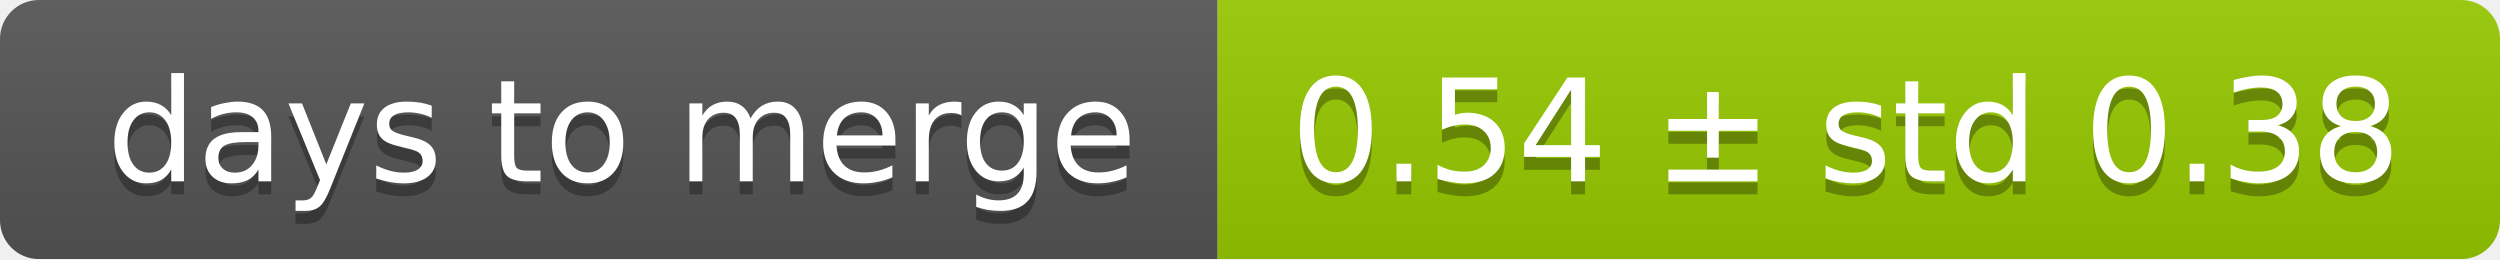
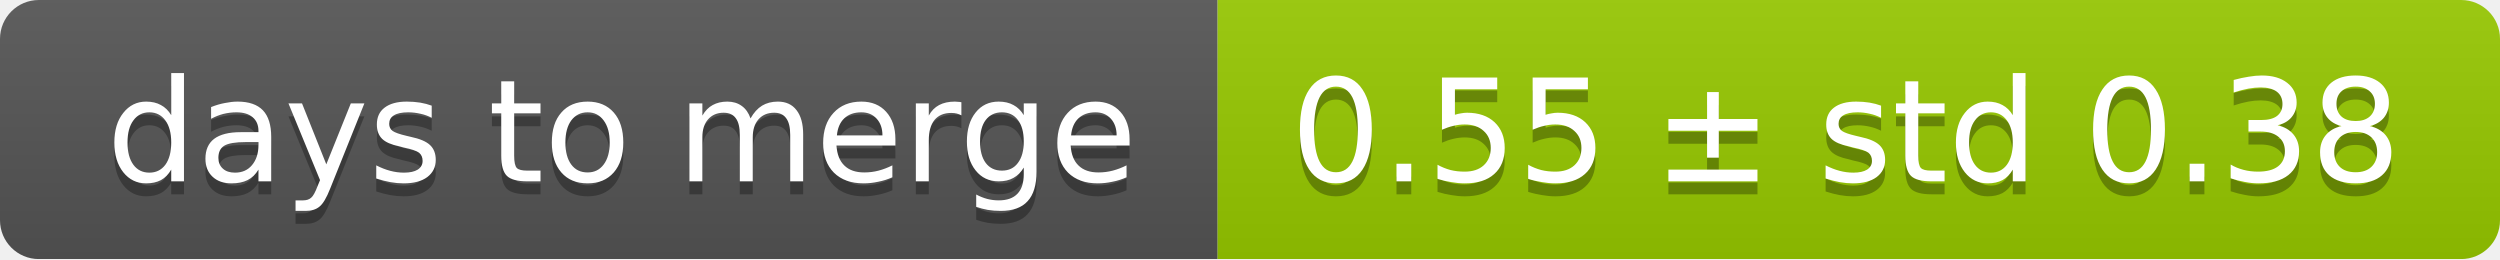
<svg xmlns="http://www.w3.org/2000/svg" width="193" height="20">
  <linearGradient id="smooth" x2="0" y2="100%">
    <stop offset="0" stop-color="#bbb" stop-opacity=".1" />
    <stop offset="1" stop-opacity=".1" />
  </linearGradient>
  <mask id="round">
    <rect width="193" height="20" rx="3" fill="#fff" />
  </mask>
  <g mask="url(#round)">
    <rect width="94" height="20" fill="#555" />
    <rect x="94" width="99" height="20" fill="#97ca00" />
    <rect width="193" height="20" fill="url(#smooth)" />
  </g>
  <g fill="#fff" text-anchor="middle" font-family="DejaVu Sans,Verdana,Geneva,sans-serif" font-size="11">
    <text x="48" y="15" fill="#010101" fill-opacity=".3">days to merge</text>
    <text x="48" y="14">days to merge</text>
-     <text x="142.5" y="15" fill="#010101" fill-opacity=".3">0.54 ± std 0.38</text>
-     <text x="142.5" y="14">0.54 ± std 0.38</text>
+     <text x="142.5" y="15" fill="#010101" fill-opacity=".3">0.55 ± std 0.38</text>
+     <text x="142.5" y="14">0.55 ± std 0.38</text>
  </g>
</svg>
